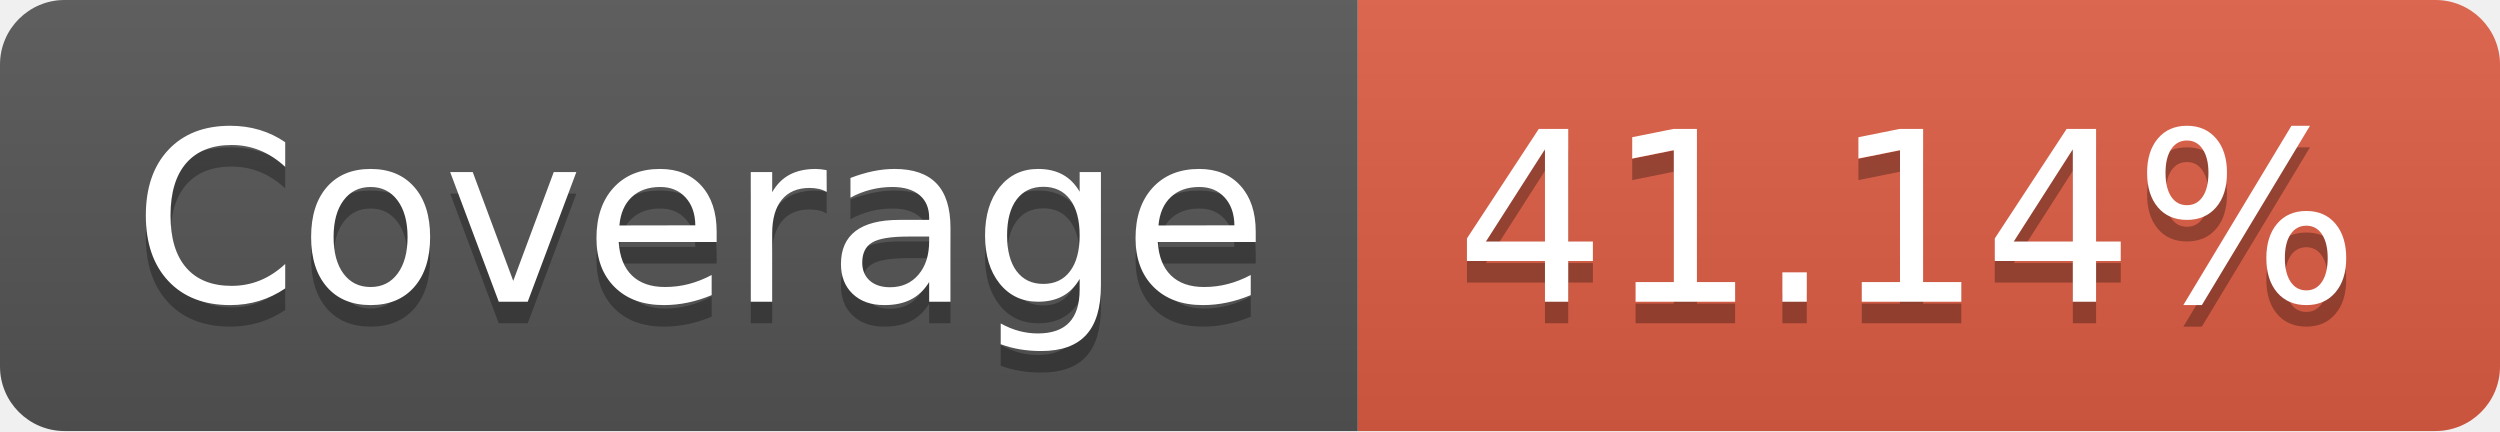
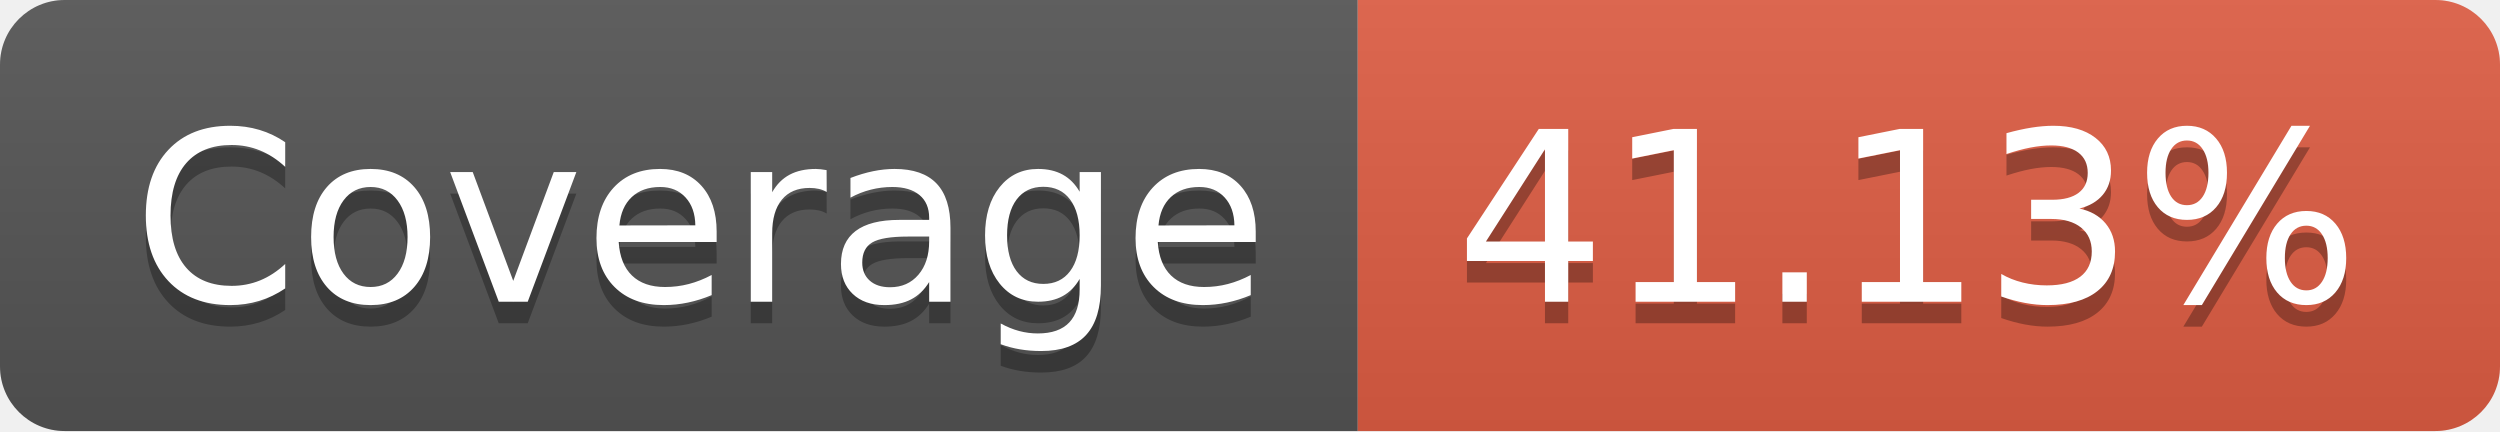
- <svg xmlns="http://www.w3.org/2000/svg" width="116" height="20" role="img" aria-label="Coverage: 41.14%">
+ <svg xmlns="http://www.w3.org/2000/svg" width="116" height="20" role="img" aria-label="Coverage: 41.13%">
  <linearGradient id="s" x2="0" y2="100%">
    <stop offset="0" stop-color="#bbb" stop-opacity=".1" />
    <stop offset="1" stop-opacity=".1" />
  </linearGradient>
  <clipPath id="r">
    <rect width="116" height="20" rx="3" fill="#fff" />
  </clipPath>
  <g clip-path="url(#r)">
    <rect width="63" height="20" fill="#555" />
    <rect x="63" width="53" height="20" fill="#e05d44" />
    <rect width="116" height="20" fill="url(#s)" />
  </g>
  <g fill="#fff" text-anchor="middle" font-family="Verdana,Geneva,DejaVu Sans,sans-serif" text-rendering="geometricPrecision" font-size="110">
    <text aria-hidden="true" x="325" y="150" fill="#010101" fill-opacity=".3" transform="scale(.1)" textLength="530">Coverage</text>
    <text x="325" y="140" transform="scale(.1)" fill="#fff" textLength="530">Coverage</text>
-     <text aria-hidden="true" x="885" y="150" fill="#010101" fill-opacity=".3" transform="scale(.1)" textLength="430">41.14%</text>
-     <text x="885" y="140" transform="scale(.1)" fill="#fff" textLength="430">41.14%</text>
+     <text aria-hidden="true" x="885" y="150" fill="#010101" fill-opacity=".3" transform="scale(.1)" textLength="430">41.13%</text>
+     <text x="885" y="140" transform="scale(.1)" fill="#fff" textLength="430">41.13%</text>
  </g>
</svg>
